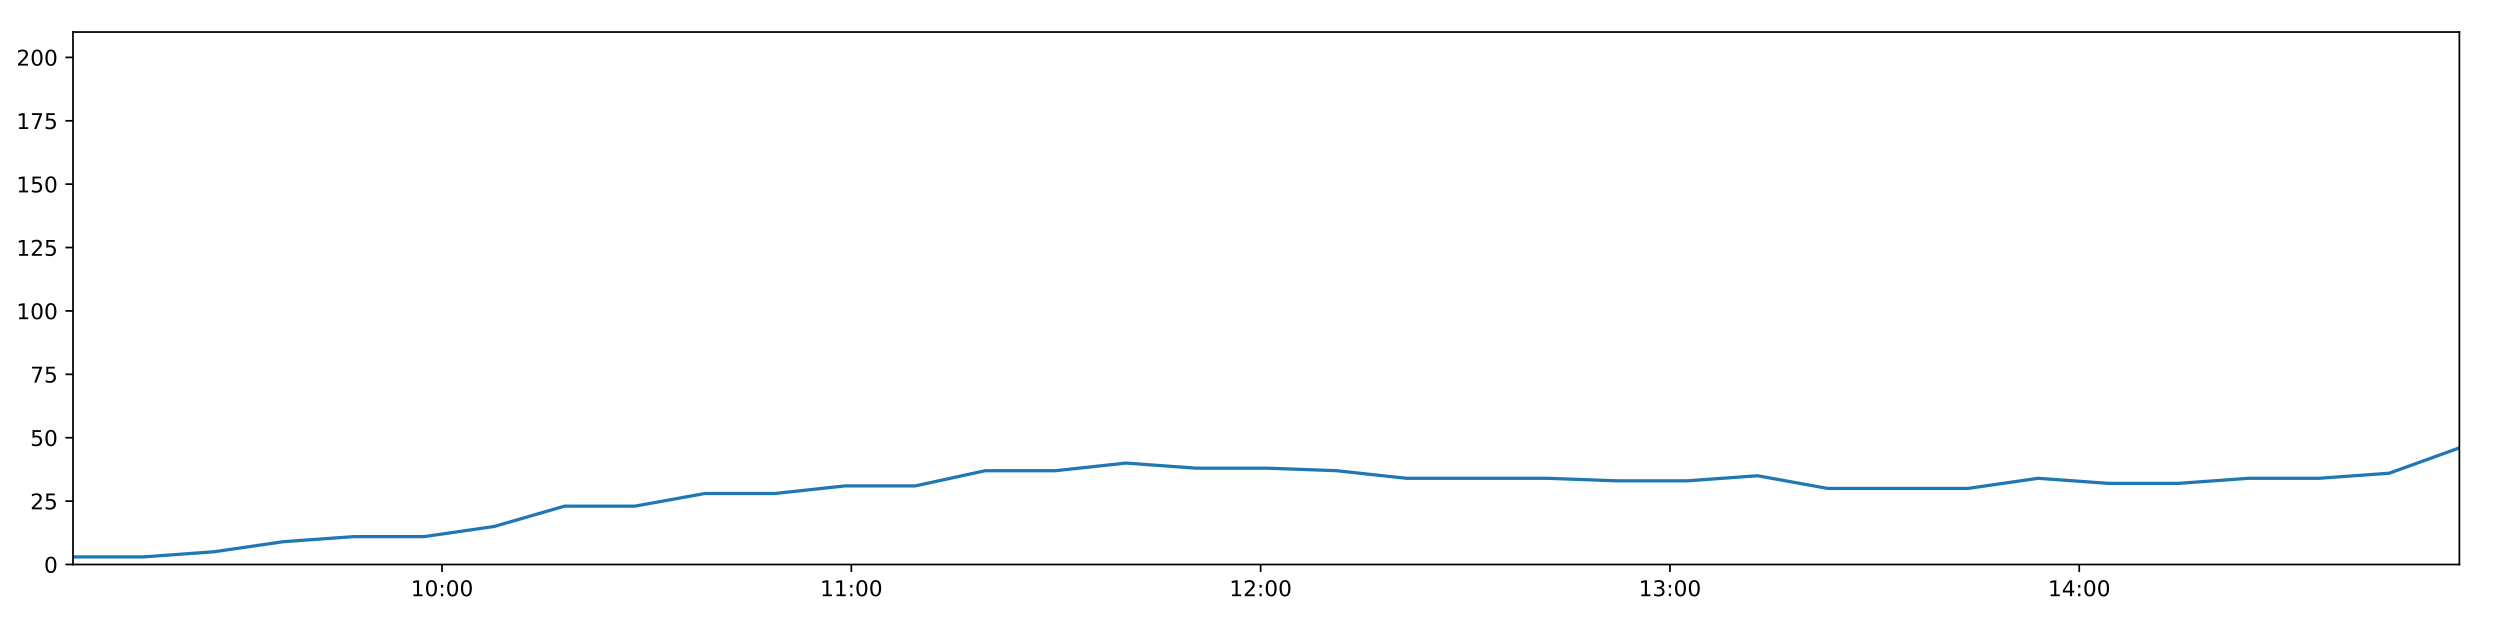
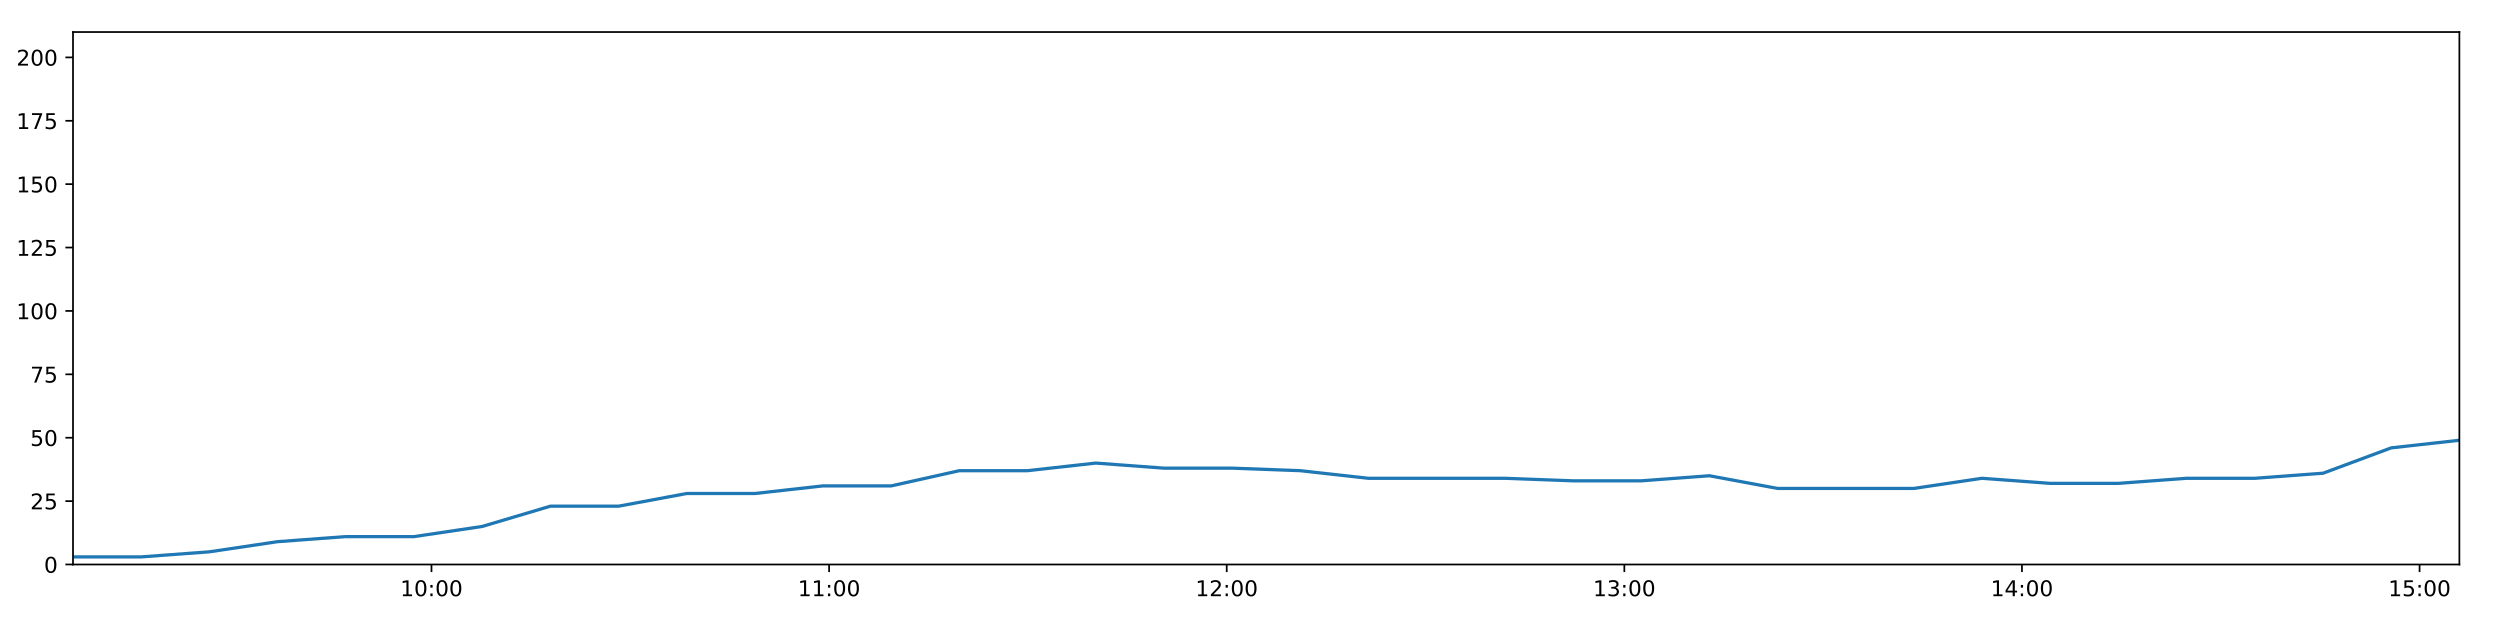
<svg xmlns="http://www.w3.org/2000/svg" xmlns:xlink="http://www.w3.org/1999/xlink" height="288pt" version="1.1" viewBox="0 0 1152 288" width="1152pt">
  <defs>
    <style type="text/css">
*{stroke-linecap:butt;stroke-linejoin:round;}
  </style>
  </defs>
  <g id="figure_1">
    <g id="patch_1">
      <path d="M 0 288  L 1152 288  L 1152 0  L 0 0  z " style="fill:#ffffff;" />
    </g>
    <g id="axes_1">
      <g id="patch_2">
        <path d="M 33.64 260.12  L 1133.28 260.12  L 1133.28 14.76  L 33.64 14.76  z " style="fill:#ffffff;" />
      </g>
      <g id="matplotlib.axis_1">
        <g id="xtick_1">
          <g id="line2d_1">
            <defs>
-               <path d="M 0 0  L 0 3.5  " id="me486b6b14b" style="stroke:#000000;stroke-width:0.8;" />
-             </defs>
-             <g>
-               <use style="stroke:#000000;stroke-width:0.8;" x="203.686" xlink:href="#me486b6b14b" y="260.12" />
+               <path d="M 0 0  L 0 3.5  " id="md0b6c9e097" style="stroke:#000000;stroke-width:0.8;" />
+             </defs>
+             <g>
+               <use style="stroke:#000000;stroke-width:0.8;" x="198.831" xlink:href="#md0b6c9e097" y="260.12" />
            </g>
          </g>
          <g id="text_1">
            <defs>
              <path d="M 12.406 8.297  L 28.516 8.297  L 28.516 63.922  L 10.984 60.406  L 10.984 69.391  L 28.422 72.906  L 38.281 72.906  L 38.281 8.297  L 54.391 8.297  L 54.391 0  L 12.406 0  z " id="DejaVuSans-49" />
              <path d="M 31.781 66.406  Q 24.172 66.406 20.328 58.906  Q 16.5 51.422 16.5 36.375  Q 16.5 21.391 20.328 13.891  Q 24.172 6.391 31.781 6.391  Q 39.453 6.391 43.281 13.891  Q 47.125 21.391 47.125 36.375  Q 47.125 51.422 43.281 58.906  Q 39.453 66.406 31.781 66.406  z M 31.781 74.219  Q 44.047 74.219 50.516 64.516  Q 56.984 54.828 56.984 36.375  Q 56.984 17.969 50.516 8.266  Q 44.047 -1.422 31.781 -1.422  Q 19.531 -1.422 13.062 8.266  Q 6.594 17.969 6.594 36.375  Q 6.594 54.828 13.062 64.516  Q 19.531 74.219 31.781 74.219  z " id="DejaVuSans-48" />
              <path d="M 11.719 12.406  L 22.016 12.406  L 22.016 0  L 11.719 0  z M 11.719 51.703  L 22.016 51.703  L 22.016 39.312  L 11.719 39.312  z " id="DejaVuSans-58" />
            </defs>
-             <g transform="translate(189.2771 274.7184)scale(0.1 -0.1)">
+             <g transform="translate(184.4211 274.7184)scale(0.1 -0.1)">
              <use xlink:href="#DejaVuSans-49" />
              <use x="63.623" xlink:href="#DejaVuSans-48" />
              <use x="127.246" xlink:href="#DejaVuSans-58" />
              <use x="160.938" xlink:href="#DejaVuSans-48" />
              <use x="224.561" xlink:href="#DejaVuSans-48" />
            </g>
          </g>
        </g>
        <g id="xtick_2">
          <g id="line2d_2">
            <g>
-               <use style="stroke:#000000;stroke-width:0.8;" x="392.294" xlink:href="#me486b6b14b" y="260.12" />
+               <use style="stroke:#000000;stroke-width:0.8;" x="382.052" xlink:href="#md0b6c9e097" y="260.12" />
            </g>
          </g>
          <g id="text_2">
-             <g transform="translate(377.8843 274.7184)scale(0.1 -0.1)">
+             <g transform="translate(367.6423 274.7184)scale(0.1 -0.1)">
              <use xlink:href="#DejaVuSans-49" />
              <use x="63.623" xlink:href="#DejaVuSans-49" />
              <use x="127.246" xlink:href="#DejaVuSans-58" />
              <use x="160.938" xlink:href="#DejaVuSans-48" />
              <use x="224.561" xlink:href="#DejaVuSans-48" />
            </g>
          </g>
        </g>
        <g id="xtick_3">
          <g id="line2d_3">
            <g>
-               <use style="stroke:#000000;stroke-width:0.8;" x="580.901" xlink:href="#me486b6b14b" y="260.12" />
+               <use style="stroke:#000000;stroke-width:0.8;" x="565.273" xlink:href="#md0b6c9e097" y="260.12" />
            </g>
          </g>
          <g id="text_3">
            <defs>
              <path d="M 19.188 8.297  L 53.609 8.297  L 53.609 0  L 7.328 0  L 7.328 8.297  Q 12.938 14.109 22.625 23.891  Q 32.328 33.688 34.812 36.531  Q 39.547 41.844 41.422 45.531  Q 43.312 49.219 43.312 52.781  Q 43.312 58.594 39.234 62.25  Q 35.156 65.922 28.609 65.922  Q 23.969 65.922 18.812 64.312  Q 13.672 62.703 7.812 59.422  L 7.812 69.391  Q 13.766 71.781 18.938 73  Q 24.125 74.219 28.422 74.219  Q 39.75 74.219 46.484 68.547  Q 53.219 62.891 53.219 53.422  Q 53.219 48.922 51.531 44.891  Q 49.859 40.875 45.406 35.406  Q 44.188 33.984 37.641 27.219  Q 31.109 20.453 19.188 8.297  z " id="DejaVuSans-50" />
            </defs>
-             <g transform="translate(566.4915 274.7184)scale(0.1 -0.1)">
+             <g transform="translate(550.8635 274.7184)scale(0.1 -0.1)">
              <use xlink:href="#DejaVuSans-49" />
              <use x="63.623" xlink:href="#DejaVuSans-50" />
              <use x="127.246" xlink:href="#DejaVuSans-58" />
              <use x="160.938" xlink:href="#DejaVuSans-48" />
              <use x="224.561" xlink:href="#DejaVuSans-48" />
            </g>
          </g>
        </g>
        <g id="xtick_4">
          <g id="line2d_4">
            <g>
-               <use style="stroke:#000000;stroke-width:0.8;" x="769.508" xlink:href="#me486b6b14b" y="260.12" />
+               <use style="stroke:#000000;stroke-width:0.8;" x="748.494" xlink:href="#md0b6c9e097" y="260.12" />
            </g>
          </g>
          <g id="text_4">
            <defs>
              <path d="M 40.578 39.312  Q 47.656 37.797 51.625 33  Q 55.609 28.219 55.609 21.188  Q 55.609 10.406 48.188 4.484  Q 40.766 -1.422 27.094 -1.422  Q 22.516 -1.422 17.656 -0.516  Q 12.797 0.391 7.625 2.203  L 7.625 11.719  Q 11.719 9.328 16.594 8.109  Q 21.484 6.891 26.812 6.891  Q 36.078 6.891 40.938 10.547  Q 45.797 14.203 45.797 21.188  Q 45.797 27.641 41.281 31.266  Q 36.766 34.906 28.719 34.906  L 20.219 34.906  L 20.219 43.016  L 29.109 43.016  Q 36.375 43.016 40.234 45.922  Q 44.094 48.828 44.094 54.297  Q 44.094 59.906 40.109 62.906  Q 36.141 65.922 28.719 65.922  Q 24.656 65.922 20.016 65.031  Q 15.375 64.156 9.812 62.312  L 9.812 71.094  Q 15.438 72.656 20.344 73.438  Q 25.25 74.219 29.594 74.219  Q 40.828 74.219 47.359 69.109  Q 53.906 64.016 53.906 55.328  Q 53.906 49.266 50.438 45.094  Q 46.969 40.922 40.578 39.312  z " id="DejaVuSans-51" />
            </defs>
-             <g transform="translate(755.0986 274.7184)scale(0.1 -0.1)">
+             <g transform="translate(734.0846 274.7184)scale(0.1 -0.1)">
              <use xlink:href="#DejaVuSans-49" />
              <use x="63.623" xlink:href="#DejaVuSans-51" />
              <use x="127.246" xlink:href="#DejaVuSans-58" />
              <use x="160.938" xlink:href="#DejaVuSans-48" />
              <use x="224.561" xlink:href="#DejaVuSans-48" />
            </g>
          </g>
        </g>
        <g id="xtick_5">
          <g id="line2d_5">
            <g>
-               <use style="stroke:#000000;stroke-width:0.8;" x="958.115" xlink:href="#me486b6b14b" y="260.12" />
+               <use style="stroke:#000000;stroke-width:0.8;" x="931.715" xlink:href="#md0b6c9e097" y="260.12" />
            </g>
          </g>
          <g id="text_5">
            <defs>
              <path d="M 37.797 64.312  L 12.891 25.391  L 37.797 25.391  z M 35.203 72.906  L 47.609 72.906  L 47.609 25.391  L 58.016 25.391  L 58.016 17.188  L 47.609 17.188  L 47.609 0  L 37.797 0  L 37.797 17.188  L 4.891 17.188  L 4.891 26.703  z " id="DejaVuSans-52" />
            </defs>
-             <g transform="translate(943.7058 274.7184)scale(0.1 -0.1)">
+             <g transform="translate(917.3058 274.7184)scale(0.1 -0.1)">
              <use xlink:href="#DejaVuSans-49" />
              <use x="63.623" xlink:href="#DejaVuSans-52" />
+               <use x="127.246" xlink:href="#DejaVuSans-58" />
+               <use x="160.938" xlink:href="#DejaVuSans-48" />
+               <use x="224.561" xlink:href="#DejaVuSans-48" />
+             </g>
+           </g>
+         </g>
+         <g id="xtick_6">
+           <g id="line2d_6">
+             <g>
+               <use style="stroke:#000000;stroke-width:0.8;" x="1114.936" xlink:href="#md0b6c9e097" y="260.12" />
+             </g>
+           </g>
+           <g id="text_6">
+             <defs>
+               <path d="M 10.797 72.906  L 49.516 72.906  L 49.516 64.594  L 19.828 64.594  L 19.828 46.734  Q 21.969 47.469 24.109 47.828  Q 26.266 48.188 28.422 48.188  Q 40.625 48.188 47.75 41.5  Q 54.891 34.812 54.891 23.391  Q 54.891 11.625 47.562 5.094  Q 40.234 -1.422 26.906 -1.422  Q 22.312 -1.422 17.547 -0.641  Q 12.797 0.141 7.719 1.703  L 7.719 11.625  Q 12.109 9.234 16.797 8.062  Q 21.484 6.891 26.703 6.891  Q 35.156 6.891 40.078 11.328  Q 45.016 15.766 45.016 23.391  Q 45.016 31 40.078 35.438  Q 35.156 39.891 26.703 39.891  Q 22.75 39.891 18.812 39.016  Q 14.891 38.141 10.797 36.281  z " id="DejaVuSans-53" />
+             </defs>
+             <g transform="translate(1100.527 274.7184)scale(0.1 -0.1)">
+               <use xlink:href="#DejaVuSans-49" />
+               <use x="63.623" xlink:href="#DejaVuSans-53" />
              <use x="127.246" xlink:href="#DejaVuSans-58" />
              <use x="160.938" xlink:href="#DejaVuSans-48" />
              <use x="224.561" xlink:href="#DejaVuSans-48" />
            </g>
          </g>
        </g>
      </g>
      <g id="matplotlib.axis_2">
        <g id="ytick_1">
-           <g id="line2d_6">
-             <defs>
-               <path d="M 0 0  L -3.5 0  " id="m7c75b67796" style="stroke:#000000;stroke-width:0.8;" />
-             </defs>
-             <g>
-               <use style="stroke:#000000;stroke-width:0.8;" x="33.64" xlink:href="#m7c75b67796" y="260.12" />
-             </g>
-           </g>
-           <g id="text_6">
+           <g id="line2d_7">
+             <defs>
+               <path d="M 0 0  L -3.5 0  " id="mfea77e7385" style="stroke:#000000;stroke-width:0.8;" />
+             </defs>
+             <g>
+               <use style="stroke:#000000;stroke-width:0.8;" x="33.64" xlink:href="#mfea77e7385" y="260.12" />
+             </g>
+           </g>
+           <g id="text_7">
            <g transform="translate(20.2775 263.9192)scale(0.1 -0.1)">
              <use xlink:href="#DejaVuSans-48" />
            </g>
          </g>
        </g>
        <g id="ytick_2">
-           <g id="line2d_7">
-             <g>
-               <use style="stroke:#000000;stroke-width:0.8;" x="33.64" xlink:href="#m7c75b67796" y="230.91" />
-             </g>
-           </g>
-           <g id="text_7">
-             <defs>
-               <path d="M 10.797 72.906  L 49.516 72.906  L 49.516 64.594  L 19.828 64.594  L 19.828 46.734  Q 21.969 47.469 24.109 47.828  Q 26.266 48.188 28.422 48.188  Q 40.625 48.188 47.75 41.5  Q 54.891 34.812 54.891 23.391  Q 54.891 11.625 47.562 5.094  Q 40.234 -1.422 26.906 -1.422  Q 22.312 -1.422 17.547 -0.641  Q 12.797 0.141 7.719 1.703  L 7.719 11.625  Q 12.109 9.234 16.797 8.062  Q 21.484 6.891 26.703 6.891  Q 35.156 6.891 40.078 11.328  Q 45.016 15.766 45.016 23.391  Q 45.016 31 40.078 35.438  Q 35.156 39.891 26.703 39.891  Q 22.75 39.891 18.812 39.016  Q 14.891 38.141 10.797 36.281  z " id="DejaVuSans-53" />
-             </defs>
+           <g id="line2d_8">
+             <g>
+               <use style="stroke:#000000;stroke-width:0.8;" x="33.64" xlink:href="#mfea77e7385" y="230.91" />
+             </g>
+           </g>
+           <g id="text_8">
            <g transform="translate(13.915 234.7097)scale(0.1 -0.1)">
              <use xlink:href="#DejaVuSans-50" />
              <use x="63.623" xlink:href="#DejaVuSans-53" />
            </g>
          </g>
        </g>
        <g id="ytick_3">
-           <g id="line2d_8">
-             <g>
-               <use style="stroke:#000000;stroke-width:0.8;" x="33.64" xlink:href="#m7c75b67796" y="201.701" />
-             </g>
-           </g>
-           <g id="text_8">
+           <g id="line2d_9">
+             <g>
+               <use style="stroke:#000000;stroke-width:0.8;" x="33.64" xlink:href="#mfea77e7385" y="201.701" />
+             </g>
+           </g>
+           <g id="text_9">
            <g transform="translate(13.915 205.5002)scale(0.1 -0.1)">
              <use xlink:href="#DejaVuSans-53" />
              <use x="63.623" xlink:href="#DejaVuSans-48" />
            </g>
          </g>
        </g>
        <g id="ytick_4">
-           <g id="line2d_9">
-             <g>
-               <use style="stroke:#000000;stroke-width:0.8;" x="33.64" xlink:href="#m7c75b67796" y="172.491" />
-             </g>
-           </g>
-           <g id="text_9">
+           <g id="line2d_10">
+             <g>
+               <use style="stroke:#000000;stroke-width:0.8;" x="33.64" xlink:href="#mfea77e7385" y="172.491" />
+             </g>
+           </g>
+           <g id="text_10">
            <defs>
              <path d="M 8.203 72.906  L 55.078 72.906  L 55.078 68.703  L 28.609 0  L 18.312 0  L 43.219 64.594  L 8.203 64.594  z " id="DejaVuSans-55" />
            </defs>
            <g transform="translate(13.915 176.2906)scale(0.1 -0.1)">
              <use xlink:href="#DejaVuSans-55" />
              <use x="63.623" xlink:href="#DejaVuSans-53" />
            </g>
          </g>
        </g>
        <g id="ytick_5">
-           <g id="line2d_10">
-             <g>
-               <use style="stroke:#000000;stroke-width:0.8;" x="33.64" xlink:href="#m7c75b67796" y="143.282" />
-             </g>
-           </g>
-           <g id="text_10">
+           <g id="line2d_11">
+             <g>
+               <use style="stroke:#000000;stroke-width:0.8;" x="33.64" xlink:href="#mfea77e7385" y="143.282" />
+             </g>
+           </g>
+           <g id="text_11">
            <g transform="translate(7.5525 147.0811)scale(0.1 -0.1)">
              <use xlink:href="#DejaVuSans-49" />
              <use x="63.623" xlink:href="#DejaVuSans-48" />
              <use x="127.246" xlink:href="#DejaVuSans-48" />
            </g>
          </g>
        </g>
        <g id="ytick_6">
-           <g id="line2d_11">
-             <g>
-               <use style="stroke:#000000;stroke-width:0.8;" x="33.64" xlink:href="#m7c75b67796" y="114.072" />
-             </g>
-           </g>
-           <g id="text_11">
+           <g id="line2d_12">
+             <g>
+               <use style="stroke:#000000;stroke-width:0.8;" x="33.64" xlink:href="#mfea77e7385" y="114.072" />
+             </g>
+           </g>
+           <g id="text_12">
            <g transform="translate(7.5525 117.8716)scale(0.1 -0.1)">
              <use xlink:href="#DejaVuSans-49" />
              <use x="63.623" xlink:href="#DejaVuSans-50" />
              <use x="127.246" xlink:href="#DejaVuSans-53" />
            </g>
          </g>
        </g>
        <g id="ytick_7">
-           <g id="line2d_12">
-             <g>
-               <use style="stroke:#000000;stroke-width:0.8;" x="33.64" xlink:href="#m7c75b67796" y="84.863" />
-             </g>
-           </g>
-           <g id="text_12">
+           <g id="line2d_13">
+             <g>
+               <use style="stroke:#000000;stroke-width:0.8;" x="33.64" xlink:href="#mfea77e7385" y="84.863" />
+             </g>
+           </g>
+           <g id="text_13">
            <g transform="translate(7.5525 88.66208)scale(0.1 -0.1)">
              <use xlink:href="#DejaVuSans-49" />
              <use x="63.623" xlink:href="#DejaVuSans-53" />
              <use x="127.246" xlink:href="#DejaVuSans-48" />
            </g>
          </g>
        </g>
        <g id="ytick_8">
-           <g id="line2d_13">
-             <g>
-               <use style="stroke:#000000;stroke-width:0.8;" x="33.64" xlink:href="#m7c75b67796" y="55.653" />
-             </g>
-           </g>
-           <g id="text_13">
+           <g id="line2d_14">
+             <g>
+               <use style="stroke:#000000;stroke-width:0.8;" x="33.64" xlink:href="#mfea77e7385" y="55.653" />
+             </g>
+           </g>
+           <g id="text_14">
            <g transform="translate(7.5525 59.45255)scale(0.1 -0.1)">
              <use xlink:href="#DejaVuSans-49" />
              <use x="63.623" xlink:href="#DejaVuSans-55" />
              <use x="127.246" xlink:href="#DejaVuSans-53" />
            </g>
          </g>
        </g>
        <g id="ytick_9">
-           <g id="line2d_14">
-             <g>
-               <use style="stroke:#000000;stroke-width:0.8;" x="33.64" xlink:href="#m7c75b67796" y="26.444" />
-             </g>
-           </g>
-           <g id="text_14">
+           <g id="line2d_15">
+             <g>
+               <use style="stroke:#000000;stroke-width:0.8;" x="33.64" xlink:href="#mfea77e7385" y="26.444" />
+             </g>
+           </g>
+           <g id="text_15">
            <g transform="translate(7.5525 30.24303)scale(0.1 -0.1)">
              <use xlink:href="#DejaVuSans-50" />
              <use x="63.623" xlink:href="#DejaVuSans-48" />
              <use x="127.246" xlink:href="#DejaVuSans-48" />
            </g>
          </g>
        </g>
      </g>
-       <g id="line2d_15">
-         <path clip-path="url(#pd007e89e40)" d="M 33.64 256.615  L 65.98 256.615  L 98.316 254.278  L 130.637 249.605  L 162.967 247.268  L 195.361 247.268  L 227.72 242.594  L 260.063 233.247  L 292.424 233.247  L 324.749 227.405  L 357.06 227.405  L 389.378 223.9  L 421.776 223.9  L 454.094 216.89  L 486.425 216.89  L 518.761 213.385  L 551.081 215.722  L 583.415 215.722  L 615.749 216.89  L 648.084 220.395  L 680.509 220.395  L 712.891 220.395  L 745.213 221.563  L 777.541 221.563  L 809.87 219.227  L 842.206 225.069  L 874.518 225.069  L 906.834 225.069  L 939.148 220.395  L 971.501 222.732  L 1003.878 222.732  L 1036.23 220.395  L 1068.615 220.395  L 1100.959 218.058  L 1133.28 206.374  " style="fill:none;stroke:#1f77b4;stroke-linecap:square;stroke-width:1.5;" />
+       <g id="line2d_16">
+         <path clip-path="url(#pc56ac5c688)" d="M 33.64 256.615  L 65.057 256.615  L 96.469 254.278  L 127.867 249.605  L 159.274 247.268  L 190.743 247.268  L 222.177 242.594  L 253.597 233.247  L 285.034 233.247  L 316.436 227.405  L 347.824 227.405  L 379.22 223.9  L 410.692 223.9  L 442.088 216.89  L 473.495 216.89  L 504.907 213.385  L 536.304 215.722  L 567.716 215.722  L 599.126 216.89  L 630.537 220.395  L 662.037 220.395  L 693.494 220.395  L 724.893 221.563  L 756.297 221.563  L 787.704 219.227  L 819.116 225.069  L 850.505 225.069  L 881.899 225.069  L 913.29 220.395  L 944.719 222.732  L 976.171 222.732  L 1007.599 220.395  L 1039.06 220.395  L 1070.48 218.058  L 1101.878 206.374  L 1133.28 202.869  " style="fill:none;stroke:#1f77b4;stroke-linecap:square;stroke-width:1.5;" />
      </g>
      <g id="patch_3">
        <path d="M 33.64 260.12  L 33.64 14.76  " style="fill:none;stroke:#000000;stroke-linecap:square;stroke-linejoin:miter;stroke-width:0.8;" />
      </g>
      <g id="patch_4">
        <path d="M 1133.28 260.12  L 1133.28 14.76  " style="fill:none;stroke:#000000;stroke-linecap:square;stroke-linejoin:miter;stroke-width:0.8;" />
      </g>
      <g id="patch_5">
        <path d="M 33.64 260.12  L 1133.28 260.12  " style="fill:none;stroke:#000000;stroke-linecap:square;stroke-linejoin:miter;stroke-width:0.8;" />
      </g>
      <g id="patch_6">
        <path d="M 33.64 14.76  L 1133.28 14.76  " style="fill:none;stroke:#000000;stroke-linecap:square;stroke-linejoin:miter;stroke-width:0.8;" />
      </g>
    </g>
  </g>
  <defs>
-     <clipPath id="pd007e89e40">
+     <clipPath id="pc56ac5c688">
      <rect height="245.36" width="1099.64" x="33.64" y="14.76" />
    </clipPath>
  </defs>
</svg>
